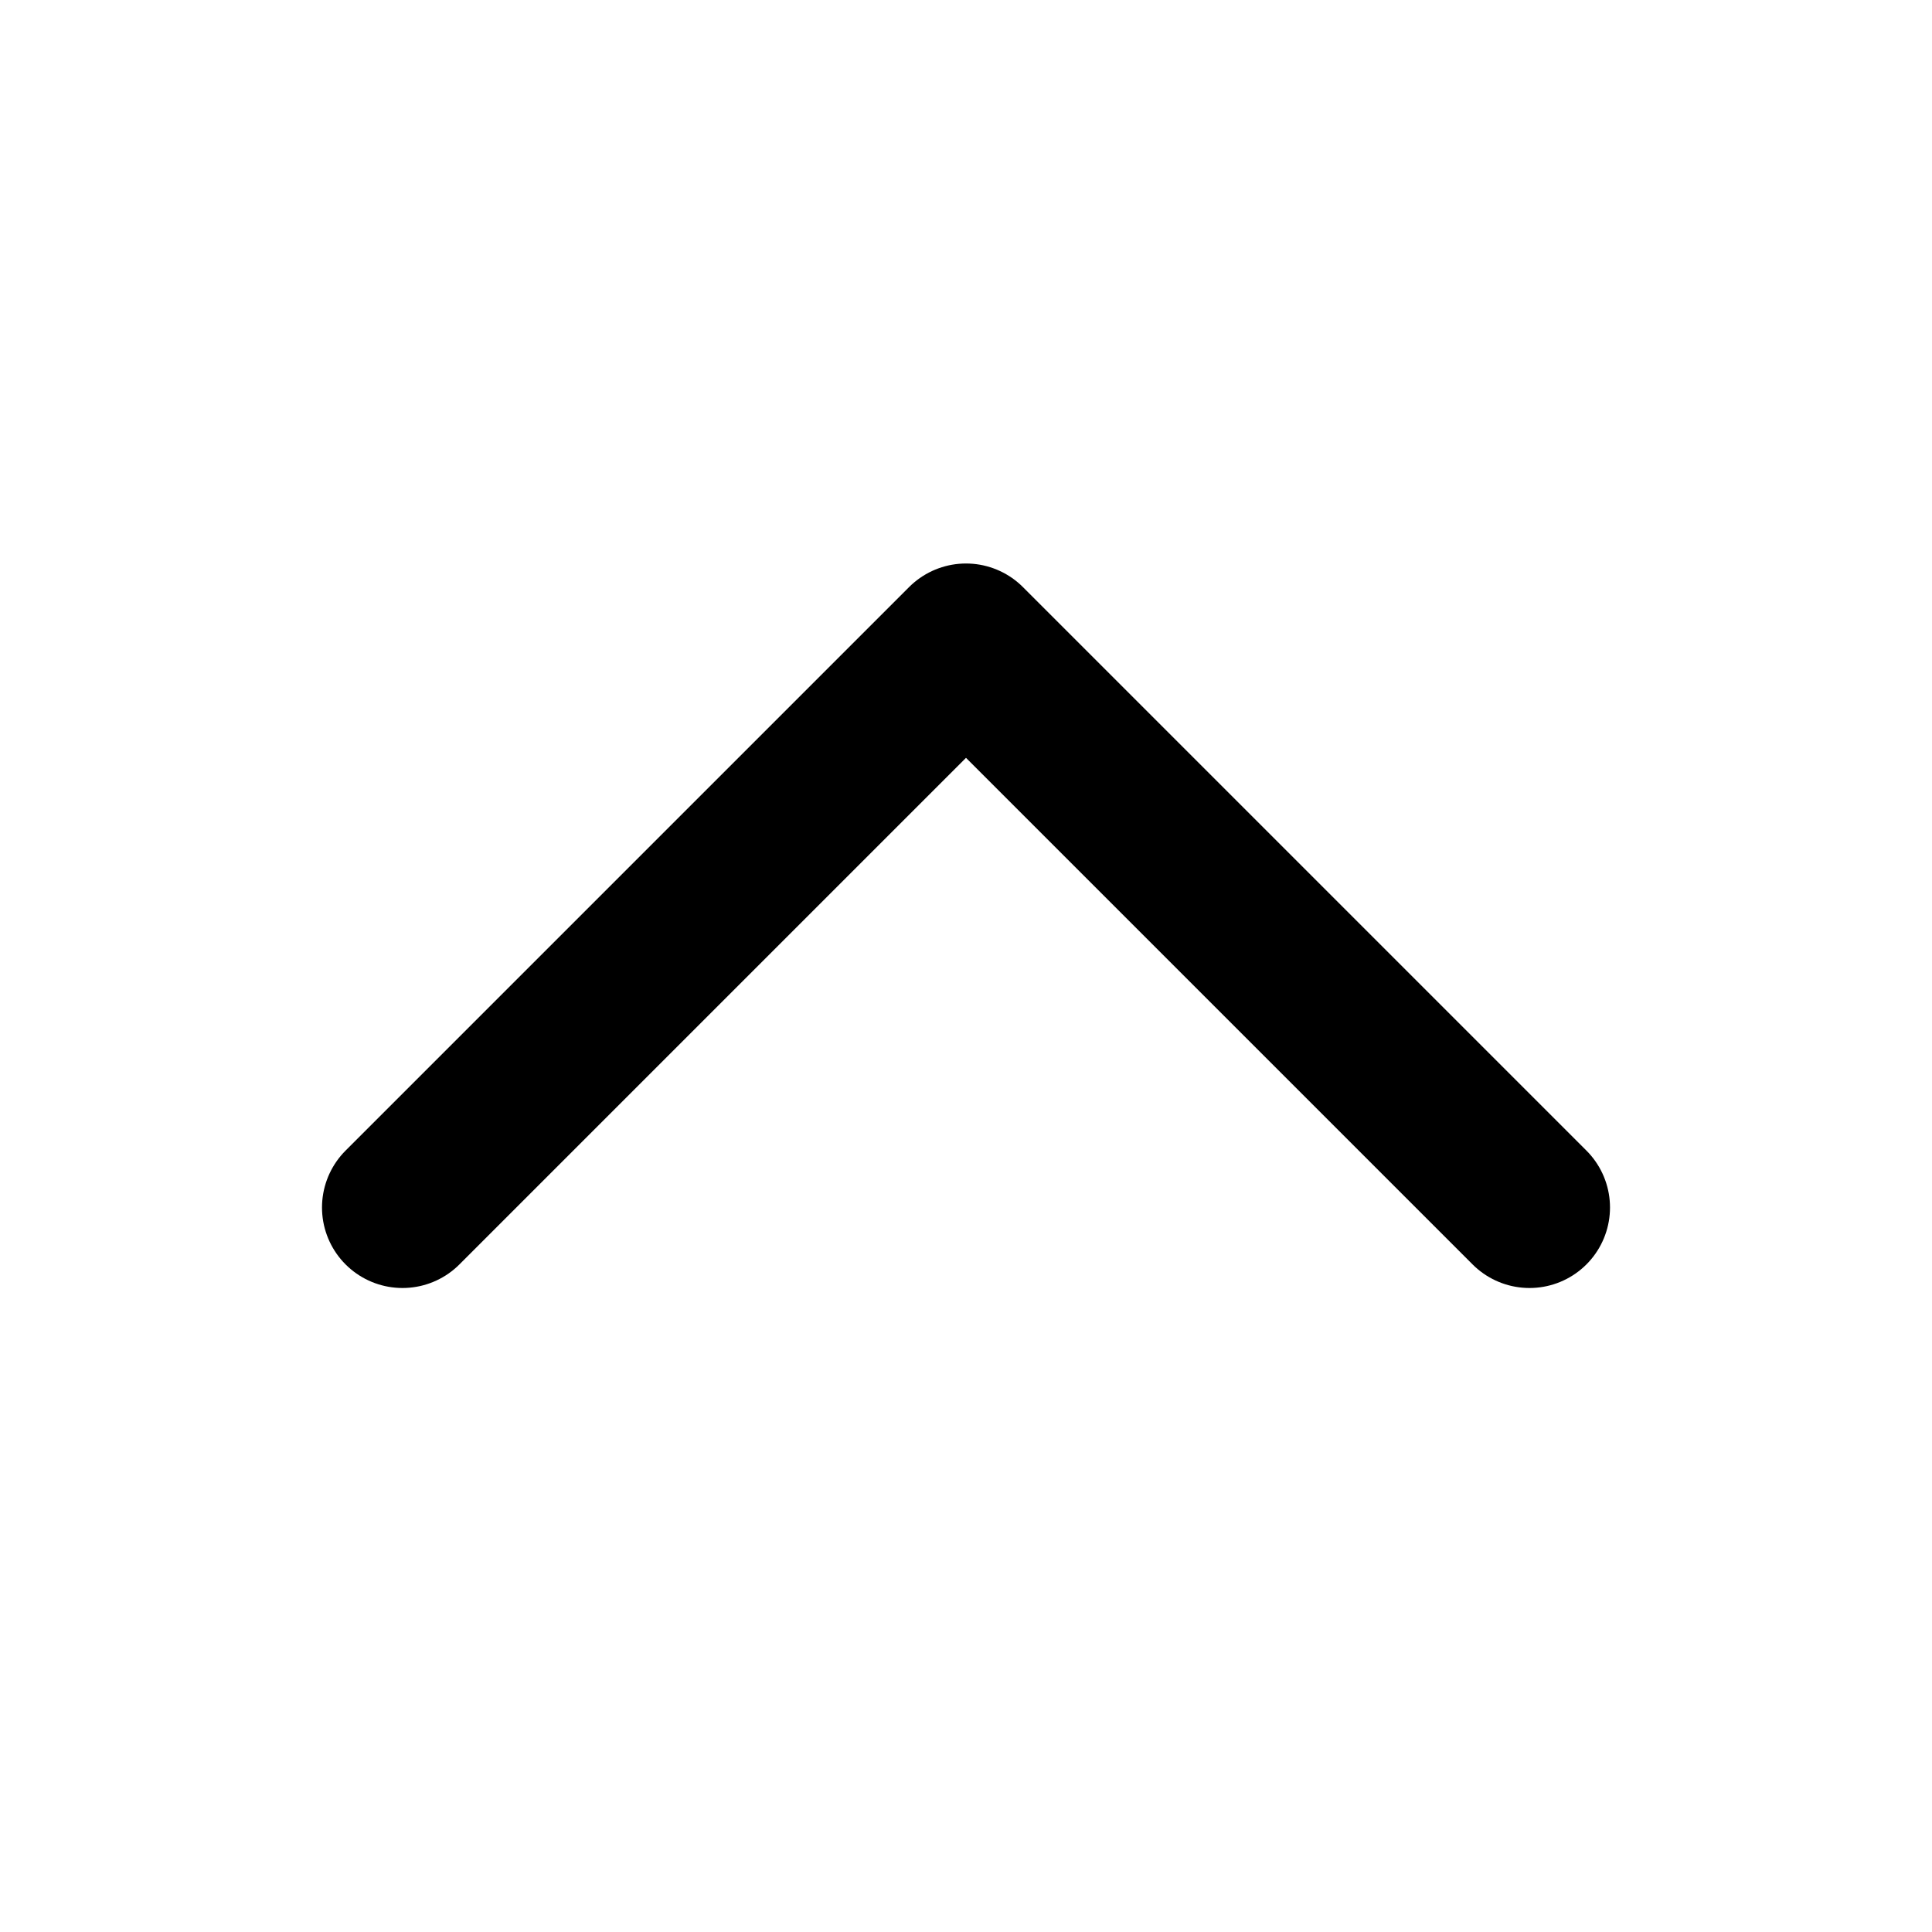
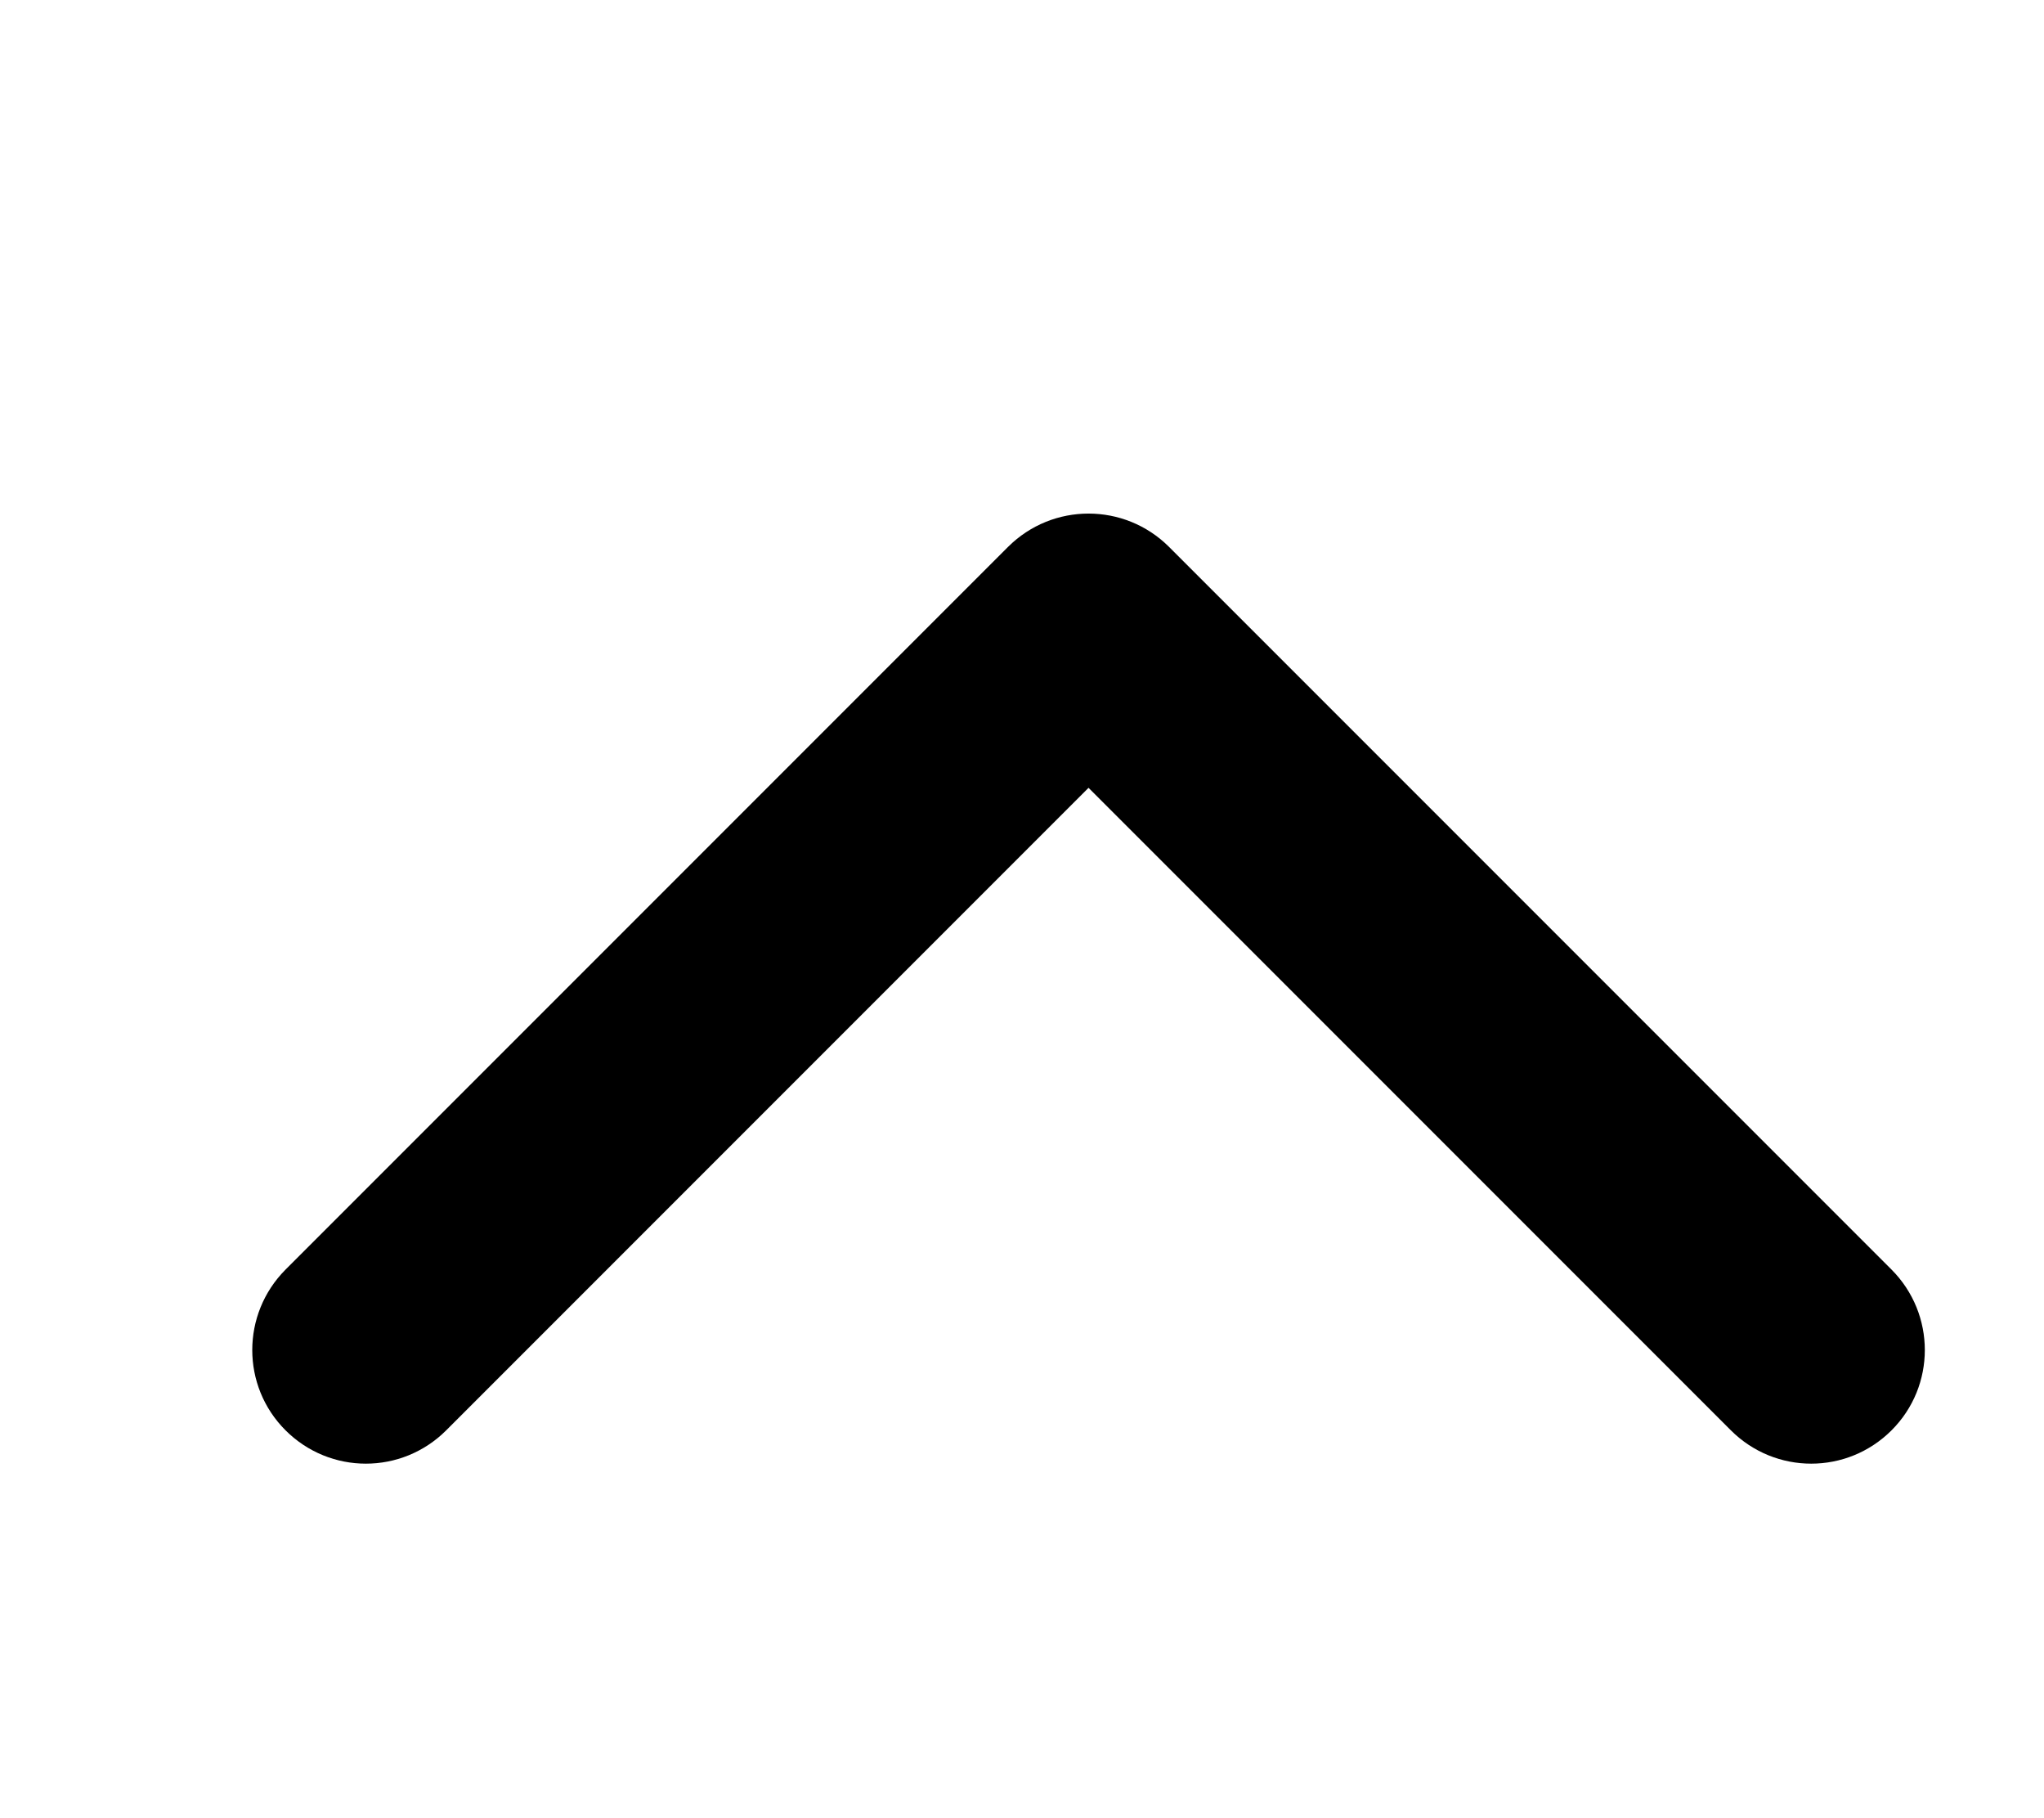
- <svg xmlns="http://www.w3.org/2000/svg" fill="none" stroke="currentColor" viewBox="0 0 24 24">
-   <path stroke-linecap="round" stroke-linejoin="round" stroke-width="2" d="M5 15l7-7 7 7" />
+ <svg xmlns="http://www.w3.org/2000/svg" viewBox="0 0 9 8" fill="none">
+   <path d="M4.439 2.407C4.635 2.212 4.951 2.212 5.147 2.407L8.329 5.589C8.524 5.785 8.524 6.101 8.329 6.296C8.133 6.492 7.817 6.492 7.621 6.296L4.793 3.468L1.965 6.296C1.769 6.492 1.453 6.492 1.257 6.296C1.062 6.101 1.062 5.785 1.257 5.589L4.439 2.407ZM4.293 3.117V2.761H5.293V3.117H4.293Z" fill="currentColor" />
</svg>
